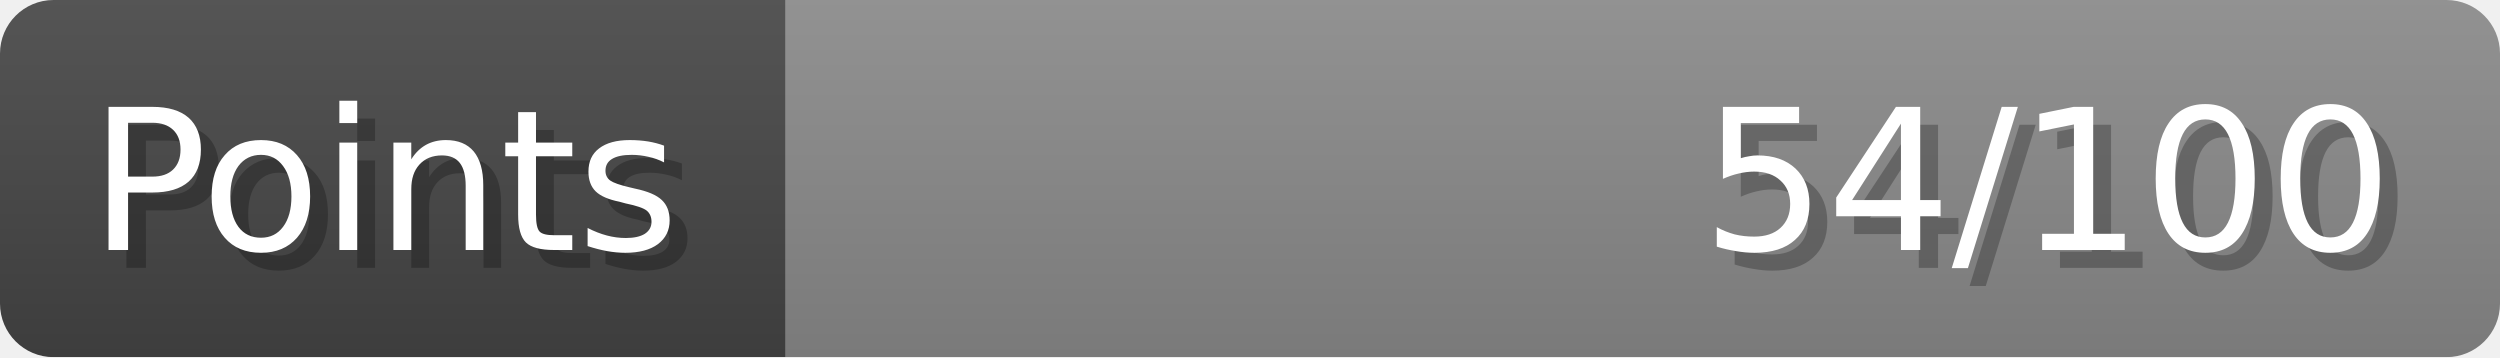
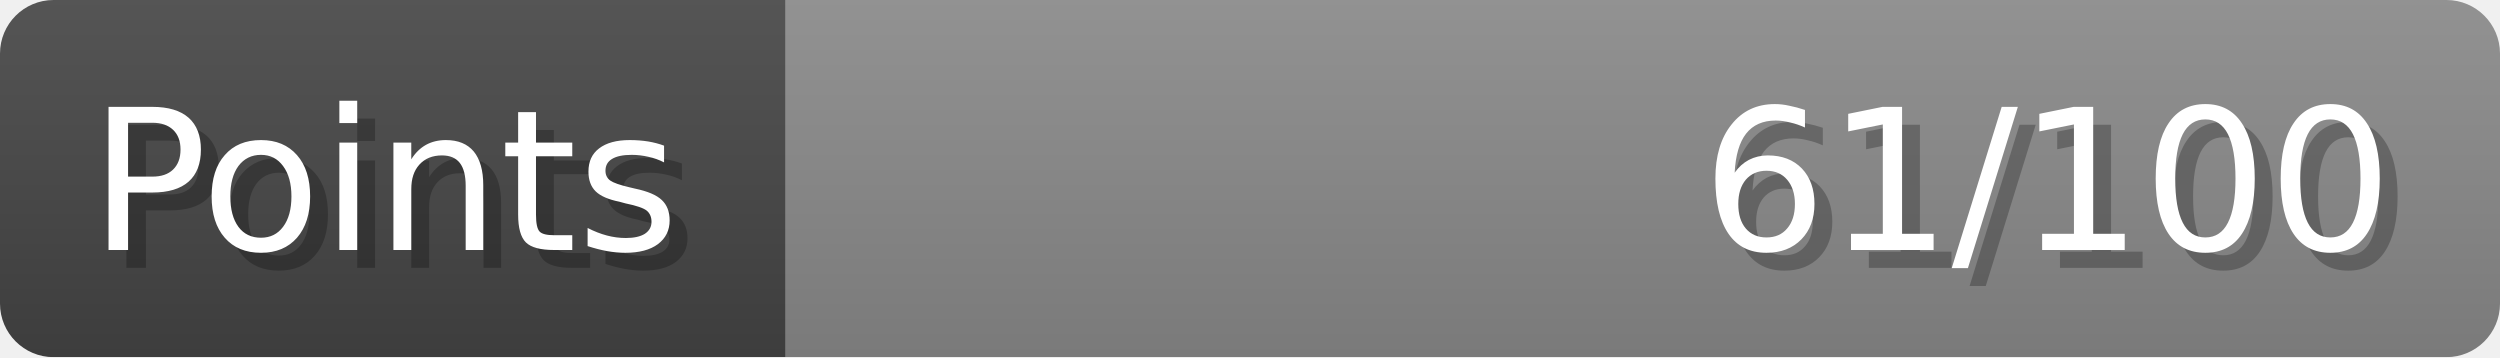
- <svg xmlns="http://www.w3.org/2000/svg" width="140px" height="20px" role="img" aria-label="Points: 54/100">
+ <svg xmlns="http://www.w3.org/2000/svg" width="140px" height="20px" role="img" aria-label="Points: 61/100">
  <linearGradient id="a" x2="0" y2="100%">
    <stop offset="0" stop-opacity=".1" stop-color="#EEE" />
    <stop offset="1" stop-opacity=".1" />
  </linearGradient>
  <mask id="m">
    <rect width="100%" height="100%" rx="3" fill="#FFF" />
  </mask>
  <g mask="url(#m)">
    <rect x="0" y="0" width="44" height="20" fill="#444" />
    <svg x="44" y="0" width="96" height="20">
      <rect width="100%" height="100%" fill="#888888" />
      <rect width="0%" height="100%" fill="#33CC11" transform="">
-         <animate attributeName="width" begin="0.5s" dur="600ms" from="0%" to="54%" repeatCount="1" fill="freeze" calcMode="spline" keyTimes="0; 1" keySplines="0.3, 0.61, 0.355, 1" />
+         <animate attributeName="width" begin="0.5s" dur="600ms" from="0%" to="61%" repeatCount="1" fill="freeze" calcMode="spline" keyTimes="0; 1" keySplines="0.3, 0.61, 0.355, 1" />
      </rect>
    </svg>
    <rect width="140" height="20" fill="url(#a)" />
  </g>
  <g aria-hidden="true" font-size="11" font-family="Verdana, DejaVu Sans, sans-serif" fill="#FFFFFF">
    <text x="6" y="15" fill="#000" opacity="0.25">Points</text>
    <text x="5" y="14">Points</text>
-     <text x="135" y="15" fill="#000" opacity="0.25" text-anchor="end">54/100</text>
-     <text x="134" y="14" text-anchor="end">54/100</text>
+     <text x="135" y="15" fill="#000" opacity="0.25" text-anchor="end">61/100</text>
+     <text x="134" y="14" text-anchor="end">61/100</text>
  </g>
</svg>
